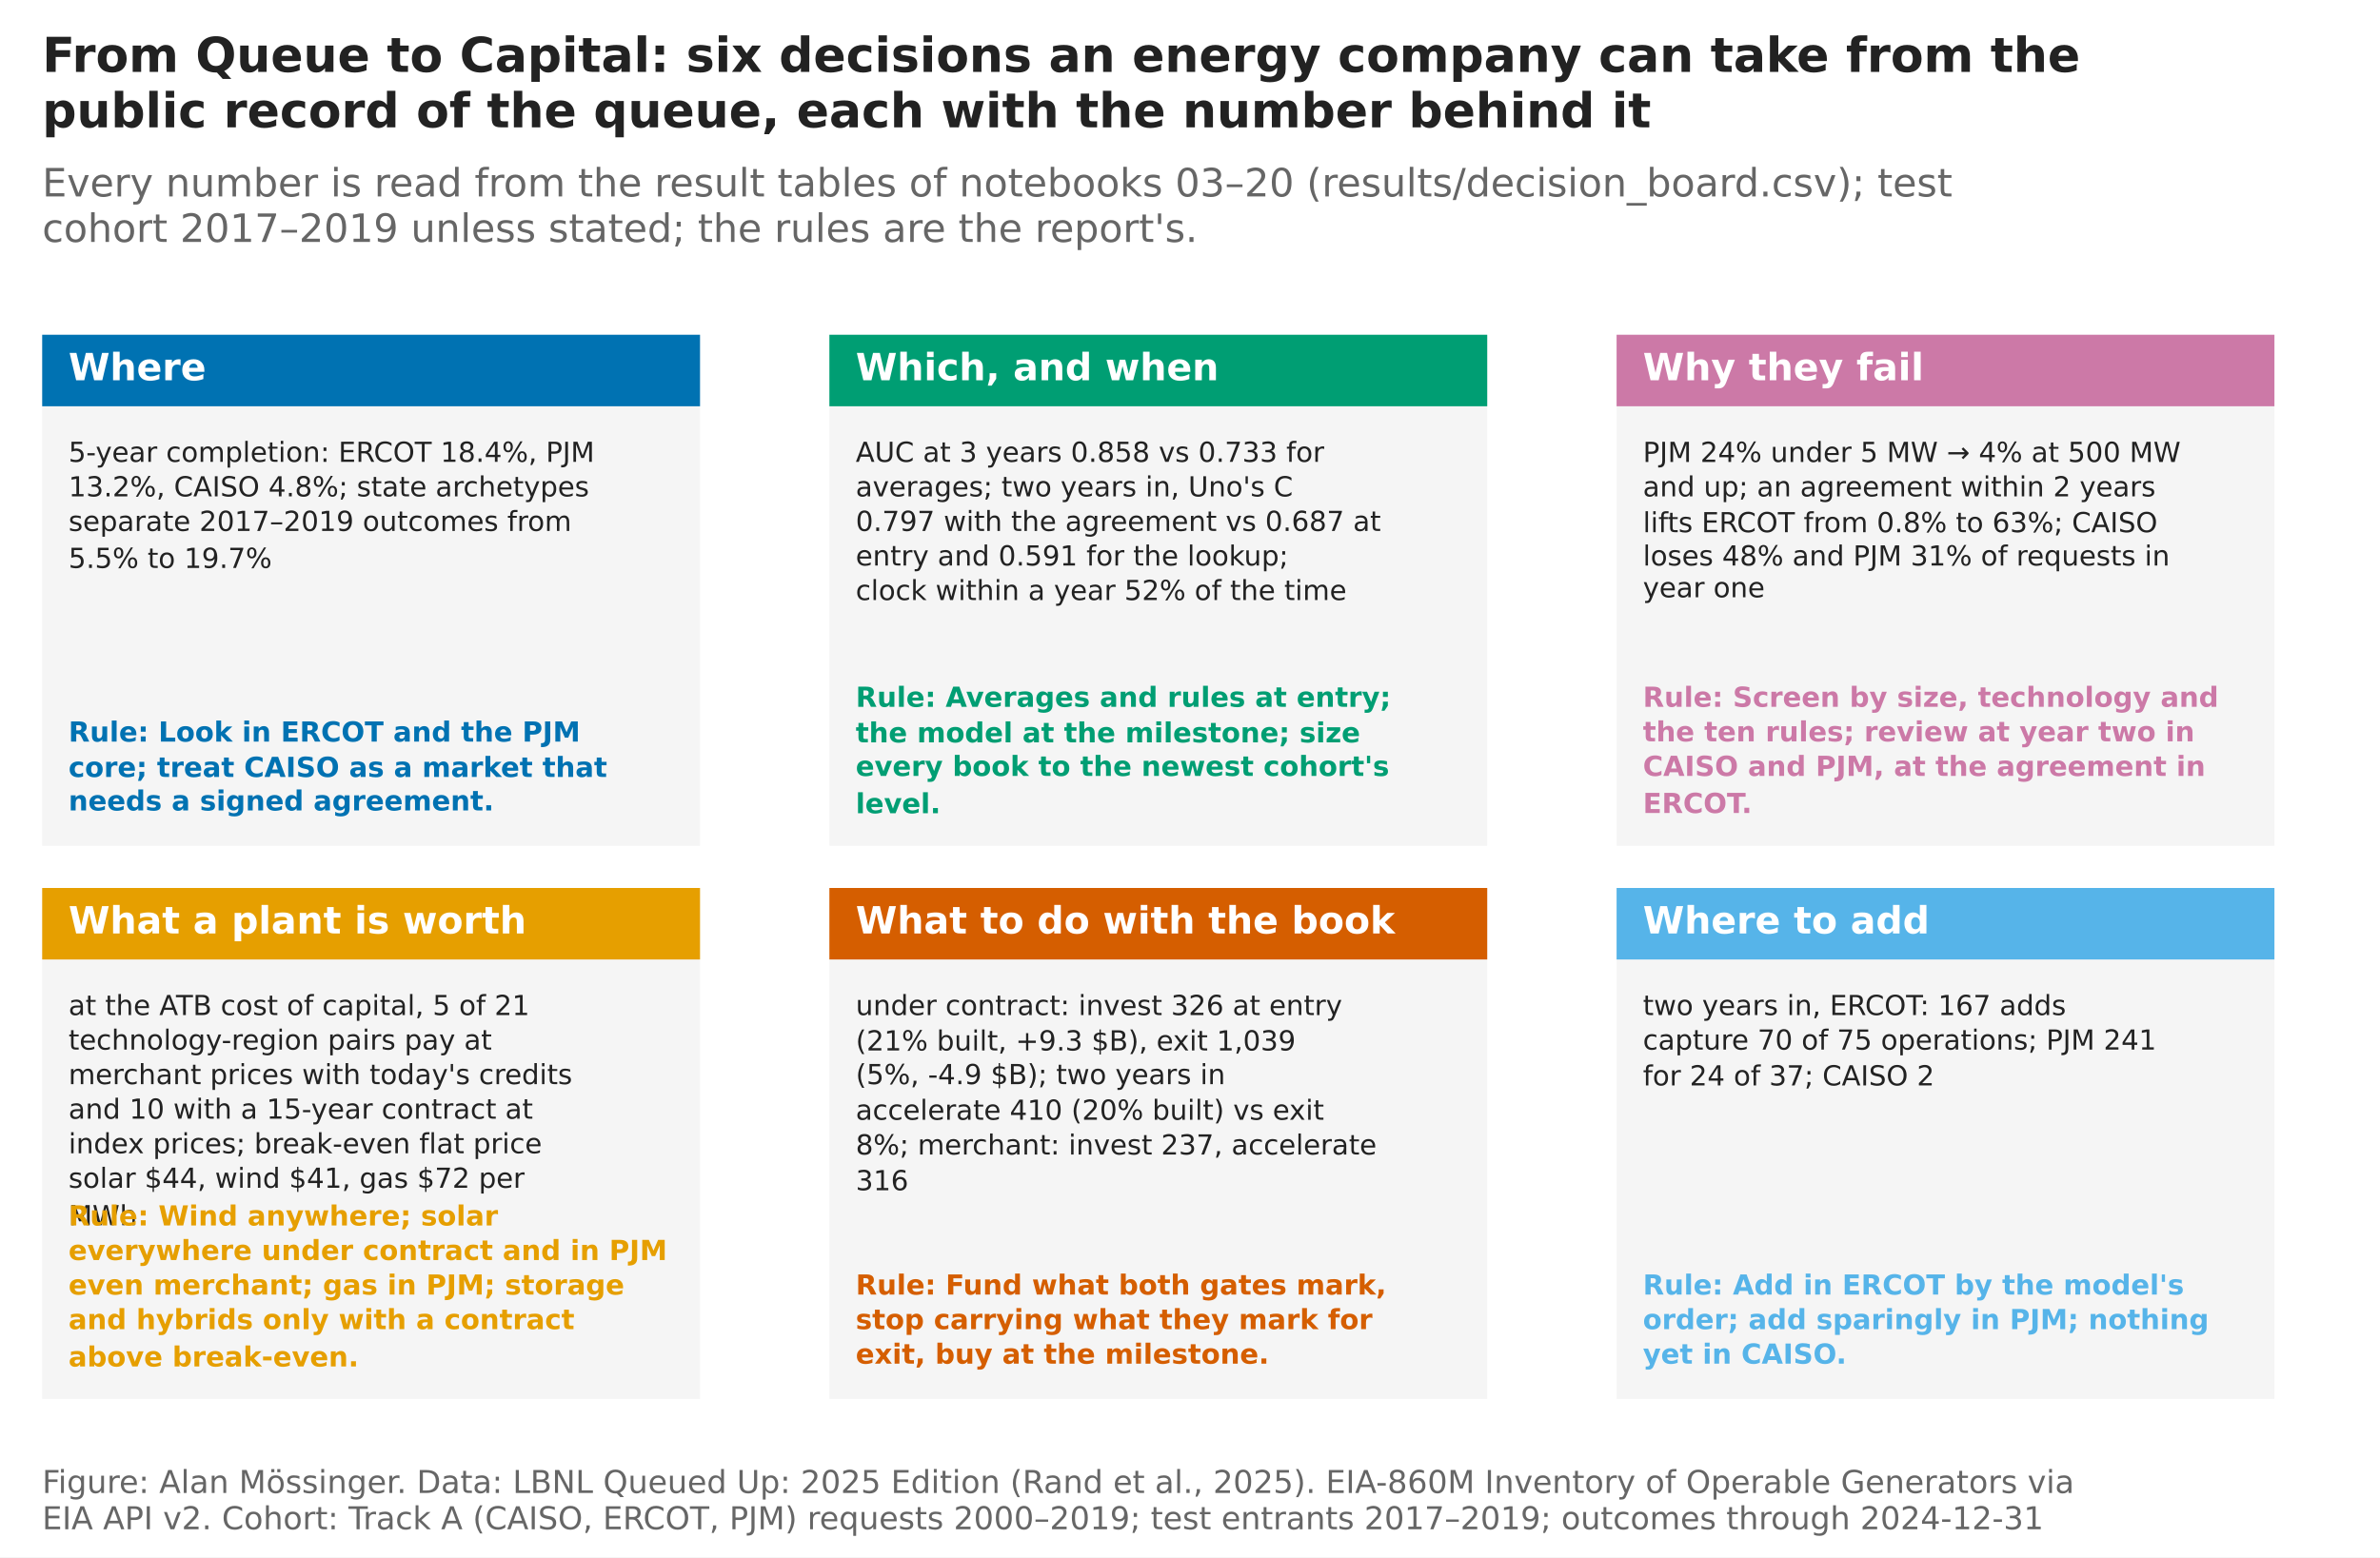
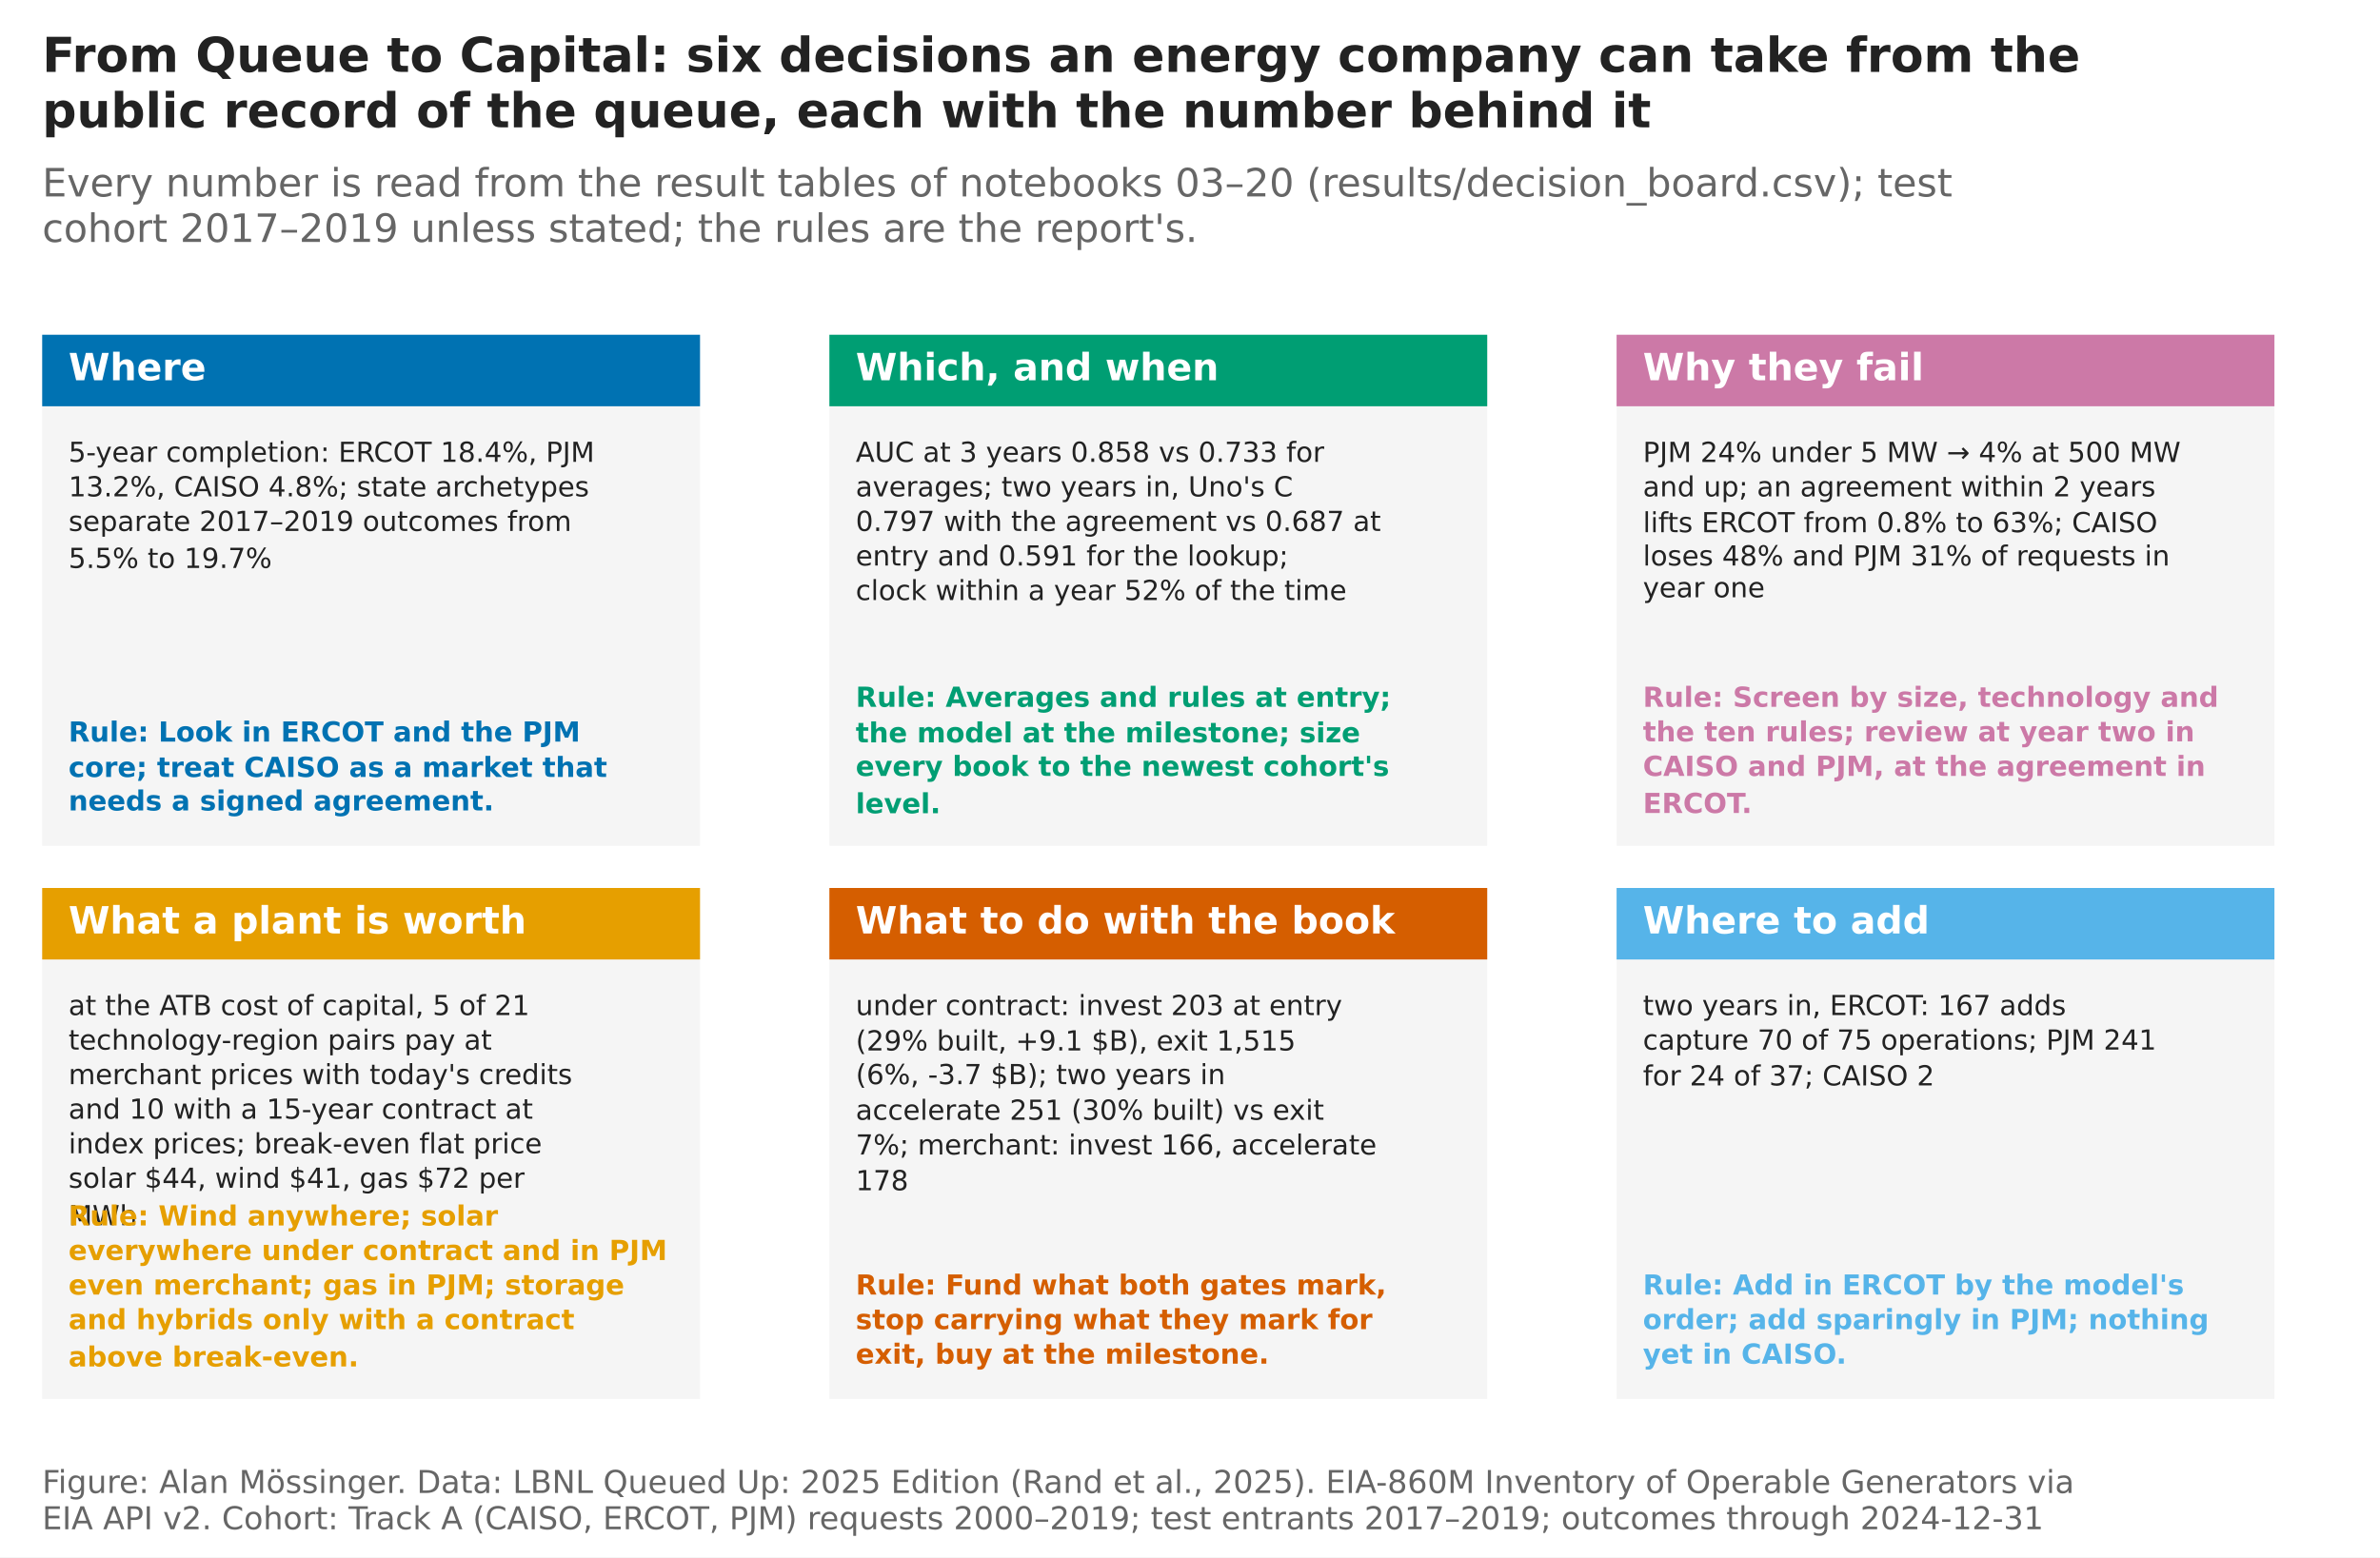
<svg xmlns="http://www.w3.org/2000/svg" width="792pt" height="518.4pt" viewBox="0 0 792 518.4" version="1.1">
  <defs>
    <style type="text/css">*{stroke-linejoin: round; stroke-linecap: butt}</style>
  </defs>
  <g id="figure_1">
    <g id="patch_1">
      <path d="M 0 518.4  L 792 518.4  L 792 0  L 0 0  z " style="fill: #ffffff" />
    </g>
    <g id="axes_1">
      <g id="patch_2">
        <path d="M 14.04 281.526  L 232.948 281.526  L 232.948 111.423  L 14.04 111.423  z " style="fill: #ffffff" />
      </g>
      <g id="matplotlib.axis_1" />
      <g id="matplotlib.axis_2" />
      <g id="patch_3">
        <path d="M 14.04 281.526  L 232.948 281.526  L 232.948 111.423  L 14.04 111.423  z " clip-path="url(#p6dbb8fea07)" style="fill: #f5f5f5" />
      </g>
      <g id="patch_4">
        <path d="M 14.04 135.238  L 232.948 135.238  L 232.948 111.423  L 14.04 111.423  z " clip-path="url(#p6dbb8fea07)" style="fill: #0072b2" />
      </g>
      <g id="text_1">
        <text style="font-weight: 700; font-size: 12.5px; font-family: 'DejaVu Sans', 'Bitstream Vera Sans', 'Computer Modern Sans Serif', 'Lucida Grande', 'Verdana', 'Geneva', 'Lucid', 'Arial', 'Helvetica', 'Avant Garde', sans-serif; text-anchor: start; fill: #ffffff" x="22.796" y="126.578" transform="rotate(-0 22.79633 126.5779)">Where</text>
      </g>
      <g id="text_2">
        <text style="font-size: 9.2px; font-family: 'DejaVu Sans', 'Bitstream Vera Sans', 'Computer Modern Sans Serif', 'Lucida Grande', 'Verdana', 'Geneva', 'Lucid', 'Arial', 'Helvetica', 'Avant Garde', sans-serif; fill: #222222" transform="translate(22.79633 153.7323)">5-year completion: ERCOT 18.4%, PJM</text>
        <text style="font-size: 9.2px; font-family: 'DejaVu Sans', 'Bitstream Vera Sans', 'Computer Modern Sans Serif', 'Lucida Grande', 'Verdana', 'Geneva', 'Lucid', 'Arial', 'Helvetica', 'Avant Garde', sans-serif; fill: #222222" transform="translate(22.79633 165.2323)">13.2%, CAISO 4.8%; state archetypes</text>
        <text style="font-size: 9.2px; font-family: 'DejaVu Sans', 'Bitstream Vera Sans', 'Computer Modern Sans Serif', 'Lucida Grande', 'Verdana', 'Geneva', 'Lucid', 'Arial', 'Helvetica', 'Avant Garde', sans-serif; fill: #222222" transform="translate(22.79633 176.7323)">separate 2017–2019 outcomes from</text>
        <text style="font-size: 9.2px; font-family: 'DejaVu Sans', 'Bitstream Vera Sans', 'Computer Modern Sans Serif', 'Lucida Grande', 'Verdana', 'Geneva', 'Lucid', 'Arial', 'Helvetica', 'Avant Garde', sans-serif; fill: #222222" transform="translate(22.79633 189.0424)">5.5% to 19.7%</text>
      </g>
      <g id="text_3">
        <text style="font-weight: 700; font-size: 9.2px; font-family: 'DejaVu Sans', 'Bitstream Vera Sans', 'Computer Modern Sans Serif', 'Lucida Grande', 'Verdana', 'Geneva', 'Lucid', 'Arial', 'Helvetica', 'Avant Garde', sans-serif; fill: #0072b2" transform="translate(22.79633 246.8452)">Rule: Look in ERCOT and the PJM</text>
        <text style="font-weight: 700; font-size: 9.2px; font-family: 'DejaVu Sans', 'Bitstream Vera Sans', 'Computer Modern Sans Serif', 'Lucida Grande', 'Verdana', 'Geneva', 'Lucid', 'Arial', 'Helvetica', 'Avant Garde', sans-serif; fill: #0072b2" transform="translate(22.79633 258.6126)">core; treat CAISO as a market that</text>
        <text style="font-weight: 700; font-size: 9.2px; font-family: 'DejaVu Sans', 'Bitstream Vera Sans', 'Computer Modern Sans Serif', 'Lucida Grande', 'Verdana', 'Geneva', 'Lucid', 'Arial', 'Helvetica', 'Avant Garde', sans-serif; fill: #0072b2" transform="translate(22.79633 269.7734)">needs a signed agreement.</text>
      </g>
    </g>
    <g id="axes_2">
      <g id="patch_5">
        <path d="M 276 281.526  L 494.908 281.526  L 494.908 111.423  L 276 111.423  z " style="fill: #ffffff" />
      </g>
      <g id="matplotlib.axis_3" />
      <g id="matplotlib.axis_4" />
      <g id="patch_6">
        <path d="M 276 281.526  L 494.908 281.526  L 494.908 111.423  L 276 111.423  z " clip-path="url(#p1e01599113)" style="fill: #f5f5f5" />
      </g>
      <g id="patch_7">
        <path d="M 276 135.238  L 494.908 135.238  L 494.908 111.423  L 276 111.423  z " clip-path="url(#p1e01599113)" style="fill: #009e73" />
      </g>
      <g id="text_4">
        <text style="font-weight: 700; font-size: 12.5px; font-family: 'DejaVu Sans', 'Bitstream Vera Sans', 'Computer Modern Sans Serif', 'Lucida Grande', 'Verdana', 'Geneva', 'Lucid', 'Arial', 'Helvetica', 'Avant Garde', sans-serif; text-anchor: start; fill: #ffffff" x="284.756" y="126.578" transform="rotate(-0 284.7563 126.5779)">Which, and when</text>
      </g>
      <g id="text_5">
        <text style="font-size: 9.2px; font-family: 'DejaVu Sans', 'Bitstream Vera Sans', 'Computer Modern Sans Serif', 'Lucida Grande', 'Verdana', 'Geneva', 'Lucid', 'Arial', 'Helvetica', 'Avant Garde', sans-serif; fill: #222222" transform="translate(284.7563 153.7323)">AUC at 3 years 0.858 vs 0.733 for</text>
        <text style="font-size: 9.2px; font-family: 'DejaVu Sans', 'Bitstream Vera Sans', 'Computer Modern Sans Serif', 'Lucida Grande', 'Verdana', 'Geneva', 'Lucid', 'Arial', 'Helvetica', 'Avant Garde', sans-serif; fill: #222222" transform="translate(284.7563 165.2323)">averages; two years in, Uno's C</text>
        <text style="font-size: 9.2px; font-family: 'DejaVu Sans', 'Bitstream Vera Sans', 'Computer Modern Sans Serif', 'Lucida Grande', 'Verdana', 'Geneva', 'Lucid', 'Arial', 'Helvetica', 'Avant Garde', sans-serif; fill: #222222" transform="translate(284.7563 176.7323)">0.797 with the agreement vs 0.687 at</text>
        <text style="font-size: 9.2px; font-family: 'DejaVu Sans', 'Bitstream Vera Sans', 'Computer Modern Sans Serif', 'Lucida Grande', 'Verdana', 'Geneva', 'Lucid', 'Arial', 'Helvetica', 'Avant Garde', sans-serif; fill: #222222" transform="translate(284.7563 188.2323)">entry and 0.591 for the lookup;</text>
        <text style="font-size: 9.2px; font-family: 'DejaVu Sans', 'Bitstream Vera Sans', 'Computer Modern Sans Serif', 'Lucida Grande', 'Verdana', 'Geneva', 'Lucid', 'Arial', 'Helvetica', 'Avant Garde', sans-serif; fill: #222222" transform="translate(284.7563 199.7323)">clock within a year 52% of the time</text>
      </g>
      <g id="text_6">
        <text style="font-weight: 700; font-size: 9.2px; font-family: 'DejaVu Sans', 'Bitstream Vera Sans', 'Computer Modern Sans Serif', 'Lucida Grande', 'Verdana', 'Geneva', 'Lucid', 'Arial', 'Helvetica', 'Avant Garde', sans-serif; fill: #009e73" transform="translate(284.7563 235.2734)">Rule: Averages and rules at entry;</text>
        <text style="font-weight: 700; font-size: 9.2px; font-family: 'DejaVu Sans', 'Bitstream Vera Sans', 'Computer Modern Sans Serif', 'Lucida Grande', 'Verdana', 'Geneva', 'Lucid', 'Arial', 'Helvetica', 'Avant Garde', sans-serif; fill: #009e73" transform="translate(284.7563 247.1126)">the model at the milestone; size</text>
        <text style="font-weight: 700; font-size: 9.2px; font-family: 'DejaVu Sans', 'Bitstream Vera Sans', 'Computer Modern Sans Serif', 'Lucida Grande', 'Verdana', 'Geneva', 'Lucid', 'Arial', 'Helvetica', 'Avant Garde', sans-serif; fill: #009e73" transform="translate(284.7563 258.2734)">every book to the newest cohort's</text>
        <text style="font-weight: 700; font-size: 9.2px; font-family: 'DejaVu Sans', 'Bitstream Vera Sans', 'Computer Modern Sans Serif', 'Lucida Grande', 'Verdana', 'Geneva', 'Lucid', 'Arial', 'Helvetica', 'Avant Garde', sans-serif; fill: #009e73" transform="translate(284.7563 270.7005)">level.</text>
      </g>
    </g>
    <g id="axes_3">
      <g id="patch_8">
        <path d="M 537.96 281.526  L 756.868 281.526  L 756.868 111.423  L 537.96 111.423  z " style="fill: #ffffff" />
      </g>
      <g id="matplotlib.axis_5" />
      <g id="matplotlib.axis_6" />
      <g id="patch_9">
        <path d="M 537.96 281.526  L 756.868 281.526  L 756.868 111.423  L 537.96 111.423  z " clip-path="url(#pbf399bf23a)" style="fill: #f5f5f5" />
      </g>
      <g id="patch_10">
        <path d="M 537.96 135.238  L 756.868 135.238  L 756.868 111.423  L 537.96 111.423  z " clip-path="url(#pbf399bf23a)" style="fill: #cc79a7" />
      </g>
      <g id="text_7">
        <text style="font-weight: 700; font-size: 12.5px; font-family: 'DejaVu Sans', 'Bitstream Vera Sans', 'Computer Modern Sans Serif', 'Lucida Grande', 'Verdana', 'Geneva', 'Lucid', 'Arial', 'Helvetica', 'Avant Garde', sans-serif; text-anchor: start; fill: #ffffff" x="546.716" y="126.578" transform="rotate(-0 546.7163 126.5779)">Why they fail</text>
      </g>
      <g id="text_8">
        <text style="font-size: 9.2px; font-family: 'DejaVu Sans', 'Bitstream Vera Sans', 'Computer Modern Sans Serif', 'Lucida Grande', 'Verdana', 'Geneva', 'Lucid', 'Arial', 'Helvetica', 'Avant Garde', sans-serif; fill: #222222" transform="translate(546.7163 153.7683)">PJM 24% under 5 MW → 4% at 500 MW</text>
        <text style="font-size: 9.2px; font-family: 'DejaVu Sans', 'Bitstream Vera Sans', 'Computer Modern Sans Serif', 'Lucida Grande', 'Verdana', 'Geneva', 'Lucid', 'Arial', 'Helvetica', 'Avant Garde', sans-serif; fill: #222222" transform="translate(546.7163 165.2323)">and up; an agreement within 2 years</text>
        <text style="font-size: 9.2px; font-family: 'DejaVu Sans', 'Bitstream Vera Sans', 'Computer Modern Sans Serif', 'Lucida Grande', 'Verdana', 'Geneva', 'Lucid', 'Arial', 'Helvetica', 'Avant Garde', sans-serif; fill: #222222" transform="translate(546.7163 177.1543)">lifts ERCOT from 0.8% to 63%; CAISO</text>
        <text style="font-size: 9.2px; font-family: 'DejaVu Sans', 'Bitstream Vera Sans', 'Computer Modern Sans Serif', 'Lucida Grande', 'Verdana', 'Geneva', 'Lucid', 'Arial', 'Helvetica', 'Avant Garde', sans-serif; fill: #222222" transform="translate(546.7163 188.2323)">loses 48% and PJM 31% of requests in</text>
        <text style="font-size: 9.2px; font-family: 'DejaVu Sans', 'Bitstream Vera Sans', 'Computer Modern Sans Serif', 'Lucida Grande', 'Verdana', 'Geneva', 'Lucid', 'Arial', 'Helvetica', 'Avant Garde', sans-serif; fill: #222222" transform="translate(546.7163 198.8131)">year one</text>
      </g>
      <g id="text_9">
        <text style="font-weight: 700; font-size: 9.2px; font-family: 'DejaVu Sans', 'Bitstream Vera Sans', 'Computer Modern Sans Serif', 'Lucida Grande', 'Verdana', 'Geneva', 'Lucid', 'Arial', 'Helvetica', 'Avant Garde', sans-serif; fill: #cc79a7" transform="translate(546.7163 235.2734)">Rule: Screen by size, technology and</text>
        <text style="font-weight: 700; font-size: 9.2px; font-family: 'DejaVu Sans', 'Bitstream Vera Sans', 'Computer Modern Sans Serif', 'Lucida Grande', 'Verdana', 'Geneva', 'Lucid', 'Arial', 'Helvetica', 'Avant Garde', sans-serif; fill: #cc79a7" transform="translate(546.7163 246.7734)">the ten rules; review at year two in</text>
        <text style="font-weight: 700; font-size: 9.2px; font-family: 'DejaVu Sans', 'Bitstream Vera Sans', 'Computer Modern Sans Serif', 'Lucida Grande', 'Verdana', 'Geneva', 'Lucid', 'Arial', 'Helvetica', 'Avant Garde', sans-serif; fill: #cc79a7" transform="translate(546.7163 258.2734)">CAISO and PJM, at the agreement in</text>
        <text style="font-weight: 700; font-size: 9.2px; font-family: 'DejaVu Sans', 'Bitstream Vera Sans', 'Computer Modern Sans Serif', 'Lucida Grande', 'Verdana', 'Geneva', 'Lucid', 'Arial', 'Helvetica', 'Avant Garde', sans-serif; fill: #cc79a7" transform="translate(546.7163 270.6193)">ERCOT.</text>
      </g>
    </g>
    <g id="axes_4">
      <g id="patch_11">
        <path d="M 14.04 465.668  L 232.948 465.668  L 232.948 295.566  L 14.04 295.566  z " style="fill: #ffffff" />
      </g>
      <g id="matplotlib.axis_7" />
      <g id="matplotlib.axis_8" />
      <g id="patch_12">
        <path d="M 14.04 465.668  L 232.948 465.668  L 232.948 295.566  L 14.04 295.566  z " clip-path="url(#p20621e9f6c)" style="fill: #f5f5f5" />
      </g>
      <g id="patch_13">
        <path d="M 14.04 319.38  L 232.948 319.38  L 232.948 295.566  L 14.04 295.566  z " clip-path="url(#p20621e9f6c)" style="fill: #e69f00" />
      </g>
      <g id="text_10">
        <text style="font-weight: 700; font-size: 12.5px; font-family: 'DejaVu Sans', 'Bitstream Vera Sans', 'Computer Modern Sans Serif', 'Lucida Grande', 'Verdana', 'Geneva', 'Lucid', 'Arial', 'Helvetica', 'Avant Garde', sans-serif; text-anchor: start; fill: #ffffff" x="22.796" y="310.721" transform="rotate(-0 22.79633 310.7205)">What a plant is worth</text>
      </g>
      <g id="text_11">
        <text style="font-size: 9.2px; font-family: 'DejaVu Sans', 'Bitstream Vera Sans', 'Computer Modern Sans Serif', 'Lucida Grande', 'Verdana', 'Geneva', 'Lucid', 'Arial', 'Helvetica', 'Avant Garde', sans-serif; fill: #222222" transform="translate(22.79633 337.8749)">at the ATB cost of capital, 5 of 21</text>
        <text style="font-size: 9.2px; font-family: 'DejaVu Sans', 'Bitstream Vera Sans', 'Computer Modern Sans Serif', 'Lucida Grande', 'Verdana', 'Geneva', 'Lucid', 'Arial', 'Helvetica', 'Avant Garde', sans-serif; fill: #222222" transform="translate(22.79633 349.3749)">technology-region pairs pay at</text>
        <text style="font-size: 9.2px; font-family: 'DejaVu Sans', 'Bitstream Vera Sans', 'Computer Modern Sans Serif', 'Lucida Grande', 'Verdana', 'Geneva', 'Lucid', 'Arial', 'Helvetica', 'Avant Garde', sans-serif; fill: #222222" transform="translate(22.79633 360.8749)">merchant prices with today's credits</text>
        <text style="font-size: 9.2px; font-family: 'DejaVu Sans', 'Bitstream Vera Sans', 'Computer Modern Sans Serif', 'Lucida Grande', 'Verdana', 'Geneva', 'Lucid', 'Arial', 'Helvetica', 'Avant Garde', sans-serif; fill: #222222" transform="translate(22.79633 372.3749)">and 10 with a 15-year contract at</text>
        <text style="font-size: 9.2px; font-family: 'DejaVu Sans', 'Bitstream Vera Sans', 'Computer Modern Sans Serif', 'Lucida Grande', 'Verdana', 'Geneva', 'Lucid', 'Arial', 'Helvetica', 'Avant Garde', sans-serif; fill: #222222" transform="translate(22.79633 383.8749)">index prices; break-even flat price</text>
        <text style="font-size: 9.2px; font-family: 'DejaVu Sans', 'Bitstream Vera Sans', 'Computer Modern Sans Serif', 'Lucida Grande', 'Verdana', 'Geneva', 'Lucid', 'Arial', 'Helvetica', 'Avant Garde', sans-serif; fill: #222222" transform="translate(22.79633 395.3749)">solar $44, wind $41, gas $72 per</text>
        <text style="font-size: 9.2px; font-family: 'DejaVu Sans', 'Bitstream Vera Sans', 'Computer Modern Sans Serif', 'Lucida Grande', 'Verdana', 'Geneva', 'Lucid', 'Arial', 'Helvetica', 'Avant Garde', sans-serif; fill: #222222" transform="translate(22.79633 407.8316)">MWh</text>
      </g>
      <g id="text_12">
        <text style="font-weight: 700; font-size: 9.2px; font-family: 'DejaVu Sans', 'Bitstream Vera Sans', 'Computer Modern Sans Serif', 'Lucida Grande', 'Verdana', 'Geneva', 'Lucid', 'Arial', 'Helvetica', 'Avant Garde', sans-serif; fill: #e69f00" transform="translate(22.79633 407.916)">Rule: Wind anywhere; solar</text>
        <text style="font-weight: 700; font-size: 9.2px; font-family: 'DejaVu Sans', 'Bitstream Vera Sans', 'Computer Modern Sans Serif', 'Lucida Grande', 'Verdana', 'Geneva', 'Lucid', 'Arial', 'Helvetica', 'Avant Garde', sans-serif; fill: #e69f00" transform="translate(22.79633 419.416)">everywhere under contract and in PJM</text>
        <text style="font-weight: 700; font-size: 9.2px; font-family: 'DejaVu Sans', 'Bitstream Vera Sans', 'Computer Modern Sans Serif', 'Lucida Grande', 'Verdana', 'Geneva', 'Lucid', 'Arial', 'Helvetica', 'Avant Garde', sans-serif; fill: #e69f00" transform="translate(22.79633 430.916)">even merchant; gas in PJM; storage</text>
        <text style="font-weight: 700; font-size: 9.2px; font-family: 'DejaVu Sans', 'Bitstream Vera Sans', 'Computer Modern Sans Serif', 'Lucida Grande', 'Verdana', 'Geneva', 'Lucid', 'Arial', 'Helvetica', 'Avant Garde', sans-serif; fill: #e69f00" transform="translate(22.79633 442.416)">and hybrids only with a contract</text>
        <text style="font-weight: 700; font-size: 9.2px; font-family: 'DejaVu Sans', 'Bitstream Vera Sans', 'Computer Modern Sans Serif', 'Lucida Grande', 'Verdana', 'Geneva', 'Lucid', 'Arial', 'Helvetica', 'Avant Garde', sans-serif; fill: #e69f00" transform="translate(22.79633 454.8431)">above break-even.</text>
      </g>
    </g>
    <g id="axes_5">
      <g id="patch_14">
        <path d="M 276 465.668  L 494.908 465.668  L 494.908 295.566  L 276 295.566  z " style="fill: #ffffff" />
      </g>
      <g id="matplotlib.axis_9" />
      <g id="matplotlib.axis_10" />
      <g id="patch_15">
        <path d="M 276 465.668  L 494.908 465.668  L 494.908 295.566  L 276 295.566  z " clip-path="url(#pf8425090d6)" style="fill: #f5f5f5" />
      </g>
      <g id="patch_16">
        <path d="M 276 319.38  L 494.908 319.38  L 494.908 295.566  L 276 295.566  z " clip-path="url(#pf8425090d6)" style="fill: #d55e00" />
      </g>
      <g id="text_13">
        <text style="font-weight: 700; font-size: 12.5px; font-family: 'DejaVu Sans', 'Bitstream Vera Sans', 'Computer Modern Sans Serif', 'Lucida Grande', 'Verdana', 'Geneva', 'Lucid', 'Arial', 'Helvetica', 'Avant Garde', sans-serif; text-anchor: start; fill: #ffffff" x="284.756" y="310.721" transform="rotate(-0 284.7563 310.7205)">What to do with the book</text>
      </g>
      <g id="text_14">
-         <text style="font-size: 9.2px; font-family: 'DejaVu Sans', 'Bitstream Vera Sans', 'Computer Modern Sans Serif', 'Lucida Grande', 'Verdana', 'Geneva', 'Lucid', 'Arial', 'Helvetica', 'Avant Garde', sans-serif; fill: #222222" transform="translate(284.7563 337.8749)">under contract: invest 326 at entry</text>
-         <text style="font-size: 9.2px; font-family: 'DejaVu Sans', 'Bitstream Vera Sans', 'Computer Modern Sans Serif', 'Lucida Grande', 'Verdana', 'Geneva', 'Lucid', 'Arial', 'Helvetica', 'Avant Garde', sans-serif; fill: #222222" transform="translate(284.7563 349.6553)">(21% built, +9.3 $B), exit 1,039</text>
-         <text style="font-size: 9.2px; font-family: 'DejaVu Sans', 'Bitstream Vera Sans', 'Computer Modern Sans Serif', 'Lucida Grande', 'Verdana', 'Geneva', 'Lucid', 'Arial', 'Helvetica', 'Avant Garde', sans-serif; fill: #222222" transform="translate(284.7563 360.8749)">(5%, -4.9 $B); two years in</text>
-         <text style="font-size: 9.2px; font-family: 'DejaVu Sans', 'Bitstream Vera Sans', 'Computer Modern Sans Serif', 'Lucida Grande', 'Verdana', 'Geneva', 'Lucid', 'Arial', 'Helvetica', 'Avant Garde', sans-serif; fill: #222222" transform="translate(284.7563 372.725)">accelerate 410 (20% built) vs exit</text>
-         <text style="font-size: 9.2px; font-family: 'DejaVu Sans', 'Bitstream Vera Sans', 'Computer Modern Sans Serif', 'Lucida Grande', 'Verdana', 'Geneva', 'Lucid', 'Arial', 'Helvetica', 'Avant Garde', sans-serif; fill: #222222" transform="translate(284.7563 384.2969)">8%; merchant: invest 237, accelerate</text>
-         <text style="font-size: 9.2px; font-family: 'DejaVu Sans', 'Bitstream Vera Sans', 'Computer Modern Sans Serif', 'Lucida Grande', 'Verdana', 'Geneva', 'Lucid', 'Arial', 'Helvetica', 'Avant Garde', sans-serif; fill: #222222" transform="translate(284.7563 396.185)">316</text>
+         <text style="font-size: 9.2px; font-family: 'DejaVu Sans', 'Bitstream Vera Sans', 'Computer Modern Sans Serif', 'Lucida Grande', 'Verdana', 'Geneva', 'Lucid', 'Arial', 'Helvetica', 'Avant Garde', sans-serif; fill: #222222" transform="translate(284.7563 337.8749)">under contract: invest 203 at entry</text>
+         <text style="font-size: 9.2px; font-family: 'DejaVu Sans', 'Bitstream Vera Sans', 'Computer Modern Sans Serif', 'Lucida Grande', 'Verdana', 'Geneva', 'Lucid', 'Arial', 'Helvetica', 'Avant Garde', sans-serif; fill: #222222" transform="translate(284.7563 349.6553)">(29% built, +9.1 $B), exit 1,515</text>
+         <text style="font-size: 9.2px; font-family: 'DejaVu Sans', 'Bitstream Vera Sans', 'Computer Modern Sans Serif', 'Lucida Grande', 'Verdana', 'Geneva', 'Lucid', 'Arial', 'Helvetica', 'Avant Garde', sans-serif; fill: #222222" transform="translate(284.7563 360.8749)">(6%, -3.7 $B); two years in</text>
+         <text style="font-size: 9.2px; font-family: 'DejaVu Sans', 'Bitstream Vera Sans', 'Computer Modern Sans Serif', 'Lucida Grande', 'Verdana', 'Geneva', 'Lucid', 'Arial', 'Helvetica', 'Avant Garde', sans-serif; fill: #222222" transform="translate(284.7563 372.725)">accelerate 251 (30% built) vs exit</text>
+         <text style="font-size: 9.2px; font-family: 'DejaVu Sans', 'Bitstream Vera Sans', 'Computer Modern Sans Serif', 'Lucida Grande', 'Verdana', 'Geneva', 'Lucid', 'Arial', 'Helvetica', 'Avant Garde', sans-serif; fill: #222222" transform="translate(284.7563 384.2969)">7%; merchant: invest 166, accelerate</text>
+         <text style="font-size: 9.2px; font-family: 'DejaVu Sans', 'Bitstream Vera Sans', 'Computer Modern Sans Serif', 'Lucida Grande', 'Verdana', 'Geneva', 'Lucid', 'Arial', 'Helvetica', 'Avant Garde', sans-serif; fill: #222222" transform="translate(284.7563 396.185)">178</text>
      </g>
      <g id="text_15">
        <text style="font-weight: 700; font-size: 9.2px; font-family: 'DejaVu Sans', 'Bitstream Vera Sans', 'Computer Modern Sans Serif', 'Lucida Grande', 'Verdana', 'Geneva', 'Lucid', 'Arial', 'Helvetica', 'Avant Garde', sans-serif; fill: #d55e00" transform="translate(284.7563 430.916)">Rule: Fund what both gates mark,</text>
        <text style="font-weight: 700; font-size: 9.2px; font-family: 'DejaVu Sans', 'Bitstream Vera Sans', 'Computer Modern Sans Serif', 'Lucida Grande', 'Verdana', 'Geneva', 'Lucid', 'Arial', 'Helvetica', 'Avant Garde', sans-serif; fill: #d55e00" transform="translate(284.7563 442.416)">stop carrying what they mark for</text>
        <text style="font-weight: 700; font-size: 9.2px; font-family: 'DejaVu Sans', 'Bitstream Vera Sans', 'Computer Modern Sans Serif', 'Lucida Grande', 'Verdana', 'Geneva', 'Lucid', 'Arial', 'Helvetica', 'Avant Garde', sans-serif; fill: #d55e00" transform="translate(284.7563 453.916)">exit, buy at the milestone.</text>
      </g>
    </g>
    <g id="axes_6">
      <g id="patch_17">
        <path d="M 537.96 465.668  L 756.868 465.668  L 756.868 295.566  L 537.96 295.566  z " style="fill: #ffffff" />
      </g>
      <g id="matplotlib.axis_11" />
      <g id="matplotlib.axis_12" />
      <g id="patch_18">
        <path d="M 537.96 465.668  L 756.868 465.668  L 756.868 295.566  L 537.96 295.566  z " clip-path="url(#ped5e3f7af4)" style="fill: #f5f5f5" />
      </g>
      <g id="patch_19">
        <path d="M 537.96 319.38  L 756.868 319.38  L 756.868 295.566  L 537.96 295.566  z " clip-path="url(#ped5e3f7af4)" style="fill: #56b4e9" />
      </g>
      <g id="text_16">
        <text style="font-weight: 700; font-size: 12.5px; font-family: 'DejaVu Sans', 'Bitstream Vera Sans', 'Computer Modern Sans Serif', 'Lucida Grande', 'Verdana', 'Geneva', 'Lucid', 'Arial', 'Helvetica', 'Avant Garde', sans-serif; text-anchor: start; fill: #ffffff" x="546.716" y="310.721" transform="rotate(-0 546.7163 310.7205)">Where to add</text>
      </g>
      <g id="text_17">
        <text style="font-size: 9.2px; font-family: 'DejaVu Sans', 'Bitstream Vera Sans', 'Computer Modern Sans Serif', 'Lucida Grande', 'Verdana', 'Geneva', 'Lucid', 'Arial', 'Helvetica', 'Avant Garde', sans-serif; fill: #222222" transform="translate(546.7163 337.8749)">two years in, ERCOT: 167 adds</text>
        <text style="font-size: 9.2px; font-family: 'DejaVu Sans', 'Bitstream Vera Sans', 'Computer Modern Sans Serif', 'Lucida Grande', 'Verdana', 'Geneva', 'Lucid', 'Arial', 'Helvetica', 'Avant Garde', sans-serif; fill: #222222" transform="translate(546.7163 349.3749)">capture 70 of 75 operations; PJM 241</text>
        <text style="font-size: 9.2px; font-family: 'DejaVu Sans', 'Bitstream Vera Sans', 'Computer Modern Sans Serif', 'Lucida Grande', 'Verdana', 'Geneva', 'Lucid', 'Arial', 'Helvetica', 'Avant Garde', sans-serif; fill: #222222" transform="translate(546.7163 361.2969)">for 24 of 37; CAISO 2</text>
      </g>
      <g id="text_18">
        <text style="font-weight: 700; font-size: 9.2px; font-family: 'DejaVu Sans', 'Bitstream Vera Sans', 'Computer Modern Sans Serif', 'Lucida Grande', 'Verdana', 'Geneva', 'Lucid', 'Arial', 'Helvetica', 'Avant Garde', sans-serif; fill: #56b4e9" transform="translate(546.7163 430.916)">Rule: Add in ERCOT by the model's</text>
        <text style="font-weight: 700; font-size: 9.2px; font-family: 'DejaVu Sans', 'Bitstream Vera Sans', 'Computer Modern Sans Serif', 'Lucida Grande', 'Verdana', 'Geneva', 'Lucid', 'Arial', 'Helvetica', 'Avant Garde', sans-serif; fill: #56b4e9" transform="translate(546.7163 442.416)">order; add sparingly in PJM; nothing</text>
        <text style="font-weight: 700; font-size: 9.2px; font-family: 'DejaVu Sans', 'Bitstream Vera Sans', 'Computer Modern Sans Serif', 'Lucida Grande', 'Verdana', 'Geneva', 'Lucid', 'Arial', 'Helvetica', 'Avant Garde', sans-serif; fill: #56b4e9" transform="translate(546.7163 453.916)">yet in CAISO.</text>
      </g>
    </g>
    <g id="text_19">
      <text style="font-weight: 700; font-size: 16px; font-family: 'DejaVu Sans', 'Bitstream Vera Sans', 'Computer Modern Sans Serif', 'Lucida Grande', 'Verdana', 'Geneva', 'Lucid', 'Arial', 'Helvetica', 'Avant Garde', sans-serif; fill: #222222" transform="translate(14.04 23.9205)">From Queue to Capital: six decisions an energy company can take from the</text>
      <text style="font-weight: 700; font-size: 16px; font-family: 'DejaVu Sans', 'Bitstream Vera Sans', 'Computer Modern Sans Serif', 'Lucida Grande', 'Verdana', 'Geneva', 'Lucid', 'Arial', 'Helvetica', 'Avant Garde', sans-serif; fill: #222222" transform="translate(14.04 42.383)">public record of the queue, each with the number behind it</text>
    </g>
    <g id="text_20">
      <text style="font-size: 13px; font-family: 'DejaVu Sans', 'Bitstream Vera Sans', 'Computer Modern Sans Serif', 'Lucida Grande', 'Verdana', 'Geneva', 'Lucid', 'Arial', 'Helvetica', 'Avant Garde', sans-serif; fill: #666666" transform="translate(14.04 65.39661)">Every number is read from the result tables of notebooks 03–20 (results/decision_board.csv); test</text>
      <text style="font-size: 13px; font-family: 'DejaVu Sans', 'Bitstream Vera Sans', 'Computer Modern Sans Serif', 'Lucida Grande', 'Verdana', 'Geneva', 'Lucid', 'Arial', 'Helvetica', 'Avant Garde', sans-serif; fill: #666666" transform="translate(14.04 80.52739)">cohort 2017–2019 unless stated; the rules are the report's.</text>
    </g>
    <g id="text_21">
      <text style="font-size: 10.5px; font-family: 'DejaVu Sans', 'Bitstream Vera Sans', 'Computer Modern Sans Serif', 'Lucida Grande', 'Verdana', 'Geneva', 'Lucid', 'Arial', 'Helvetica', 'Avant Garde', sans-serif; fill: #666666" transform="translate(14.04 496.964)">Figure: Alan Mössinger. Data: LBNL Queued Up: 2025 Edition (Rand et al., 2025). EIA-860M Inventory of Operable Generators via</text>
      <text style="font-size: 10.5px; font-family: 'DejaVu Sans', 'Bitstream Vera Sans', 'Computer Modern Sans Serif', 'Lucida Grande', 'Verdana', 'Geneva', 'Lucid', 'Arial', 'Helvetica', 'Avant Garde', sans-serif; fill: #666666" transform="translate(14.04 509.039)">EIA API v2. Cohort: Track A (CAISO, ERCOT, PJM) requests 2000–2019; test entrants 2017–2019; outcomes through 2024-12-31</text>
    </g>
  </g>
  <defs>
    <clipPath id="p6dbb8fea07">
      <rect x="14.04" y="111.423" width="218.908" height="170.103" />
    </clipPath>
    <clipPath id="p1e01599113">
      <rect x="276" y="111.423" width="218.908" height="170.103" />
    </clipPath>
    <clipPath id="pbf399bf23a">
      <rect x="537.96" y="111.423" width="218.908" height="170.103" />
    </clipPath>
    <clipPath id="p20621e9f6c">
      <rect x="14.04" y="295.566" width="218.908" height="170.103" />
    </clipPath>
    <clipPath id="pf8425090d6">
      <rect x="276" y="295.566" width="218.908" height="170.103" />
    </clipPath>
    <clipPath id="ped5e3f7af4">
      <rect x="537.96" y="295.566" width="218.908" height="170.103" />
    </clipPath>
  </defs>
</svg>
